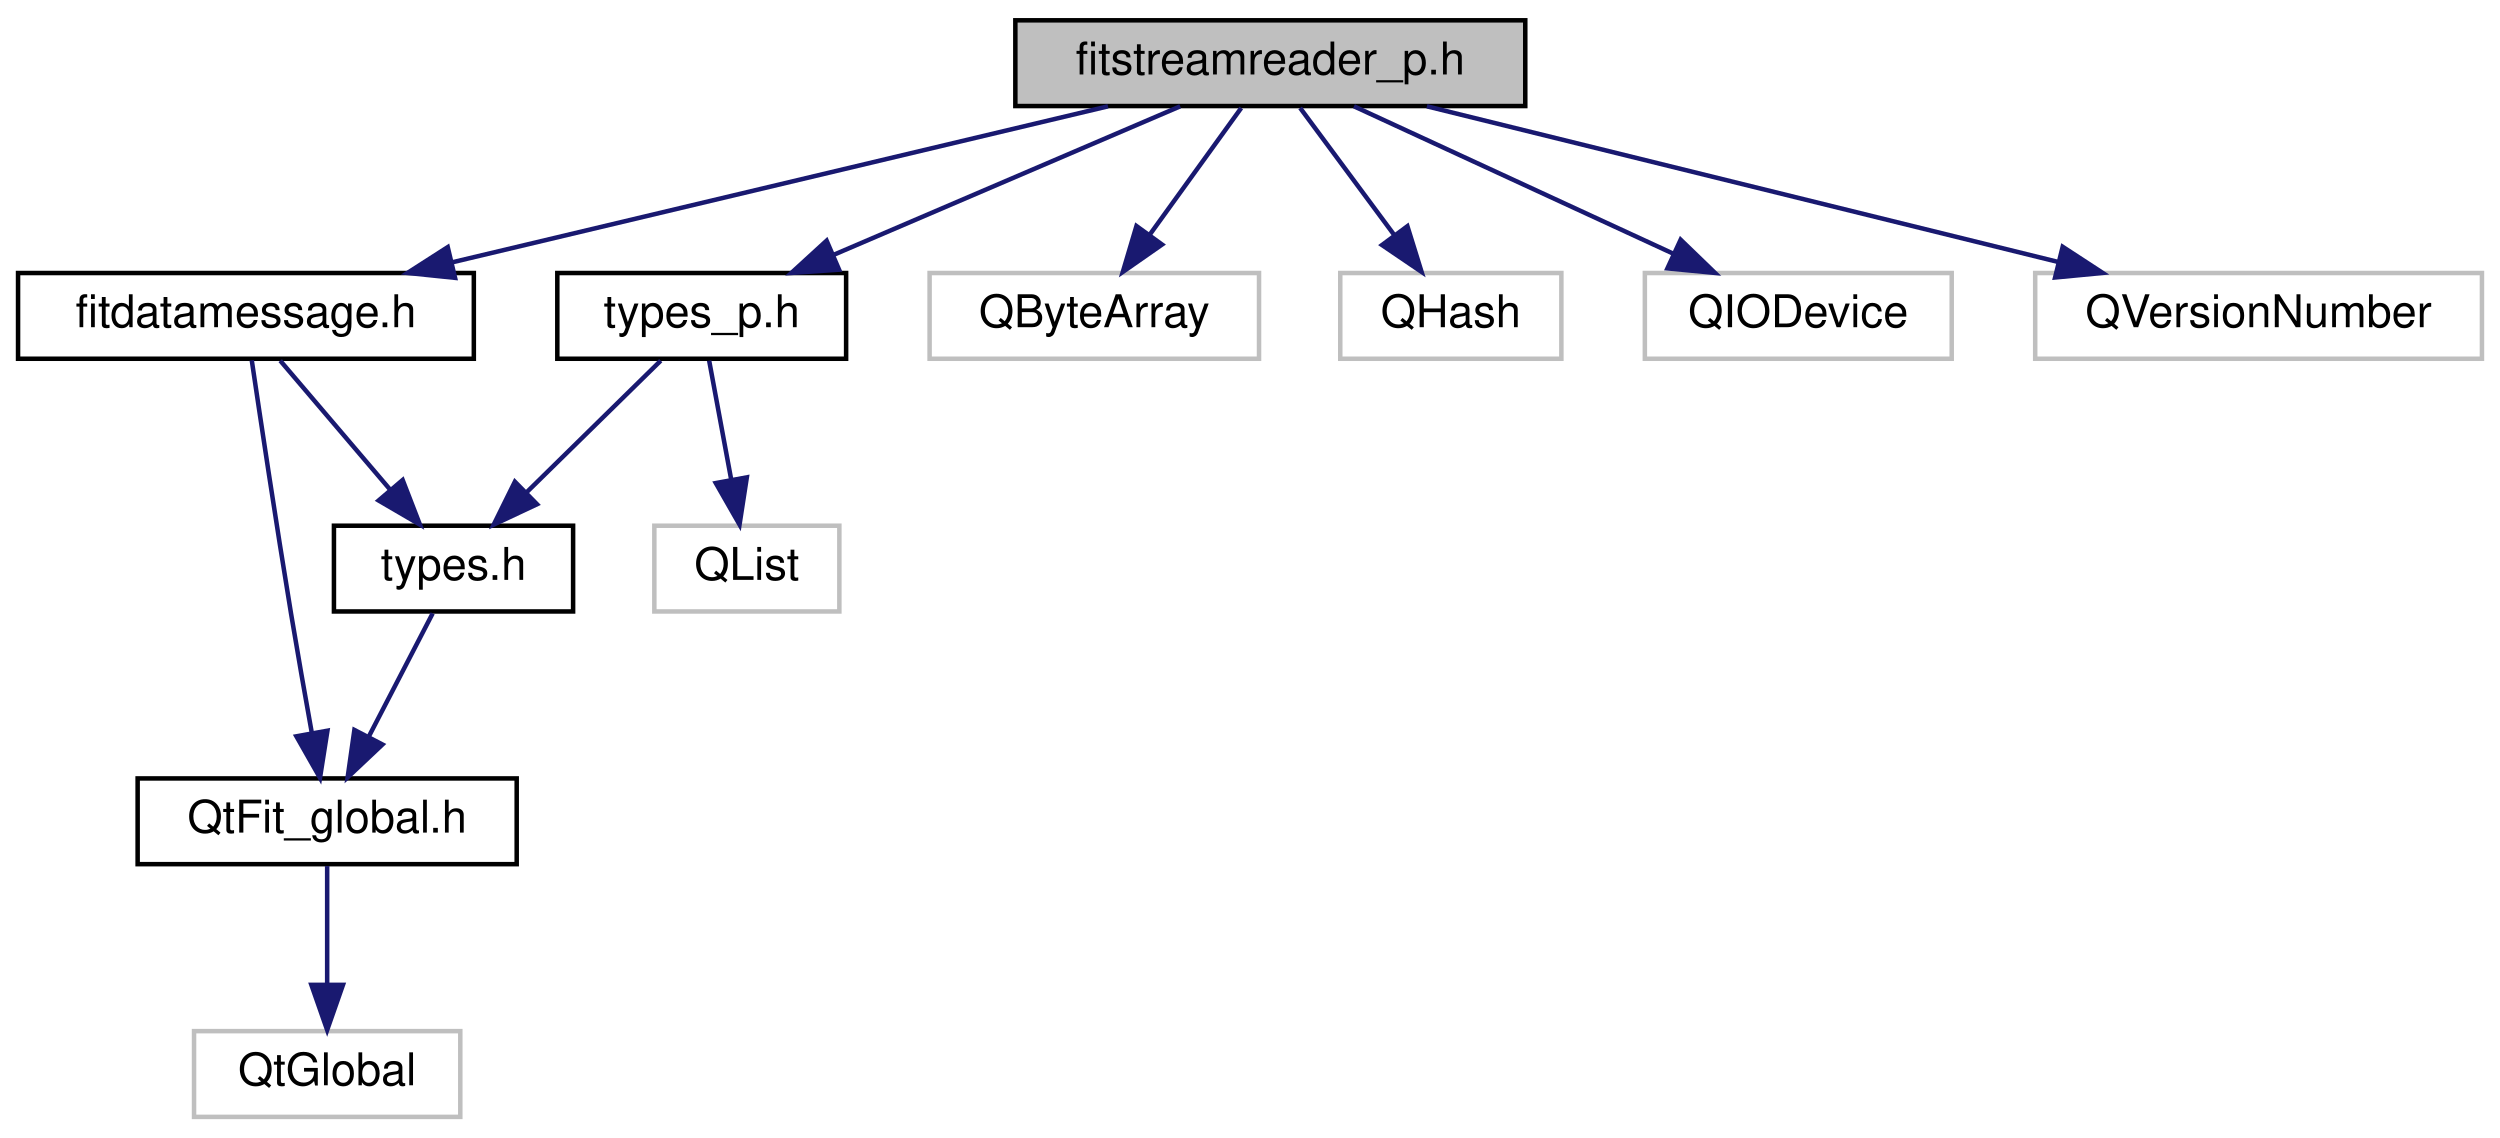
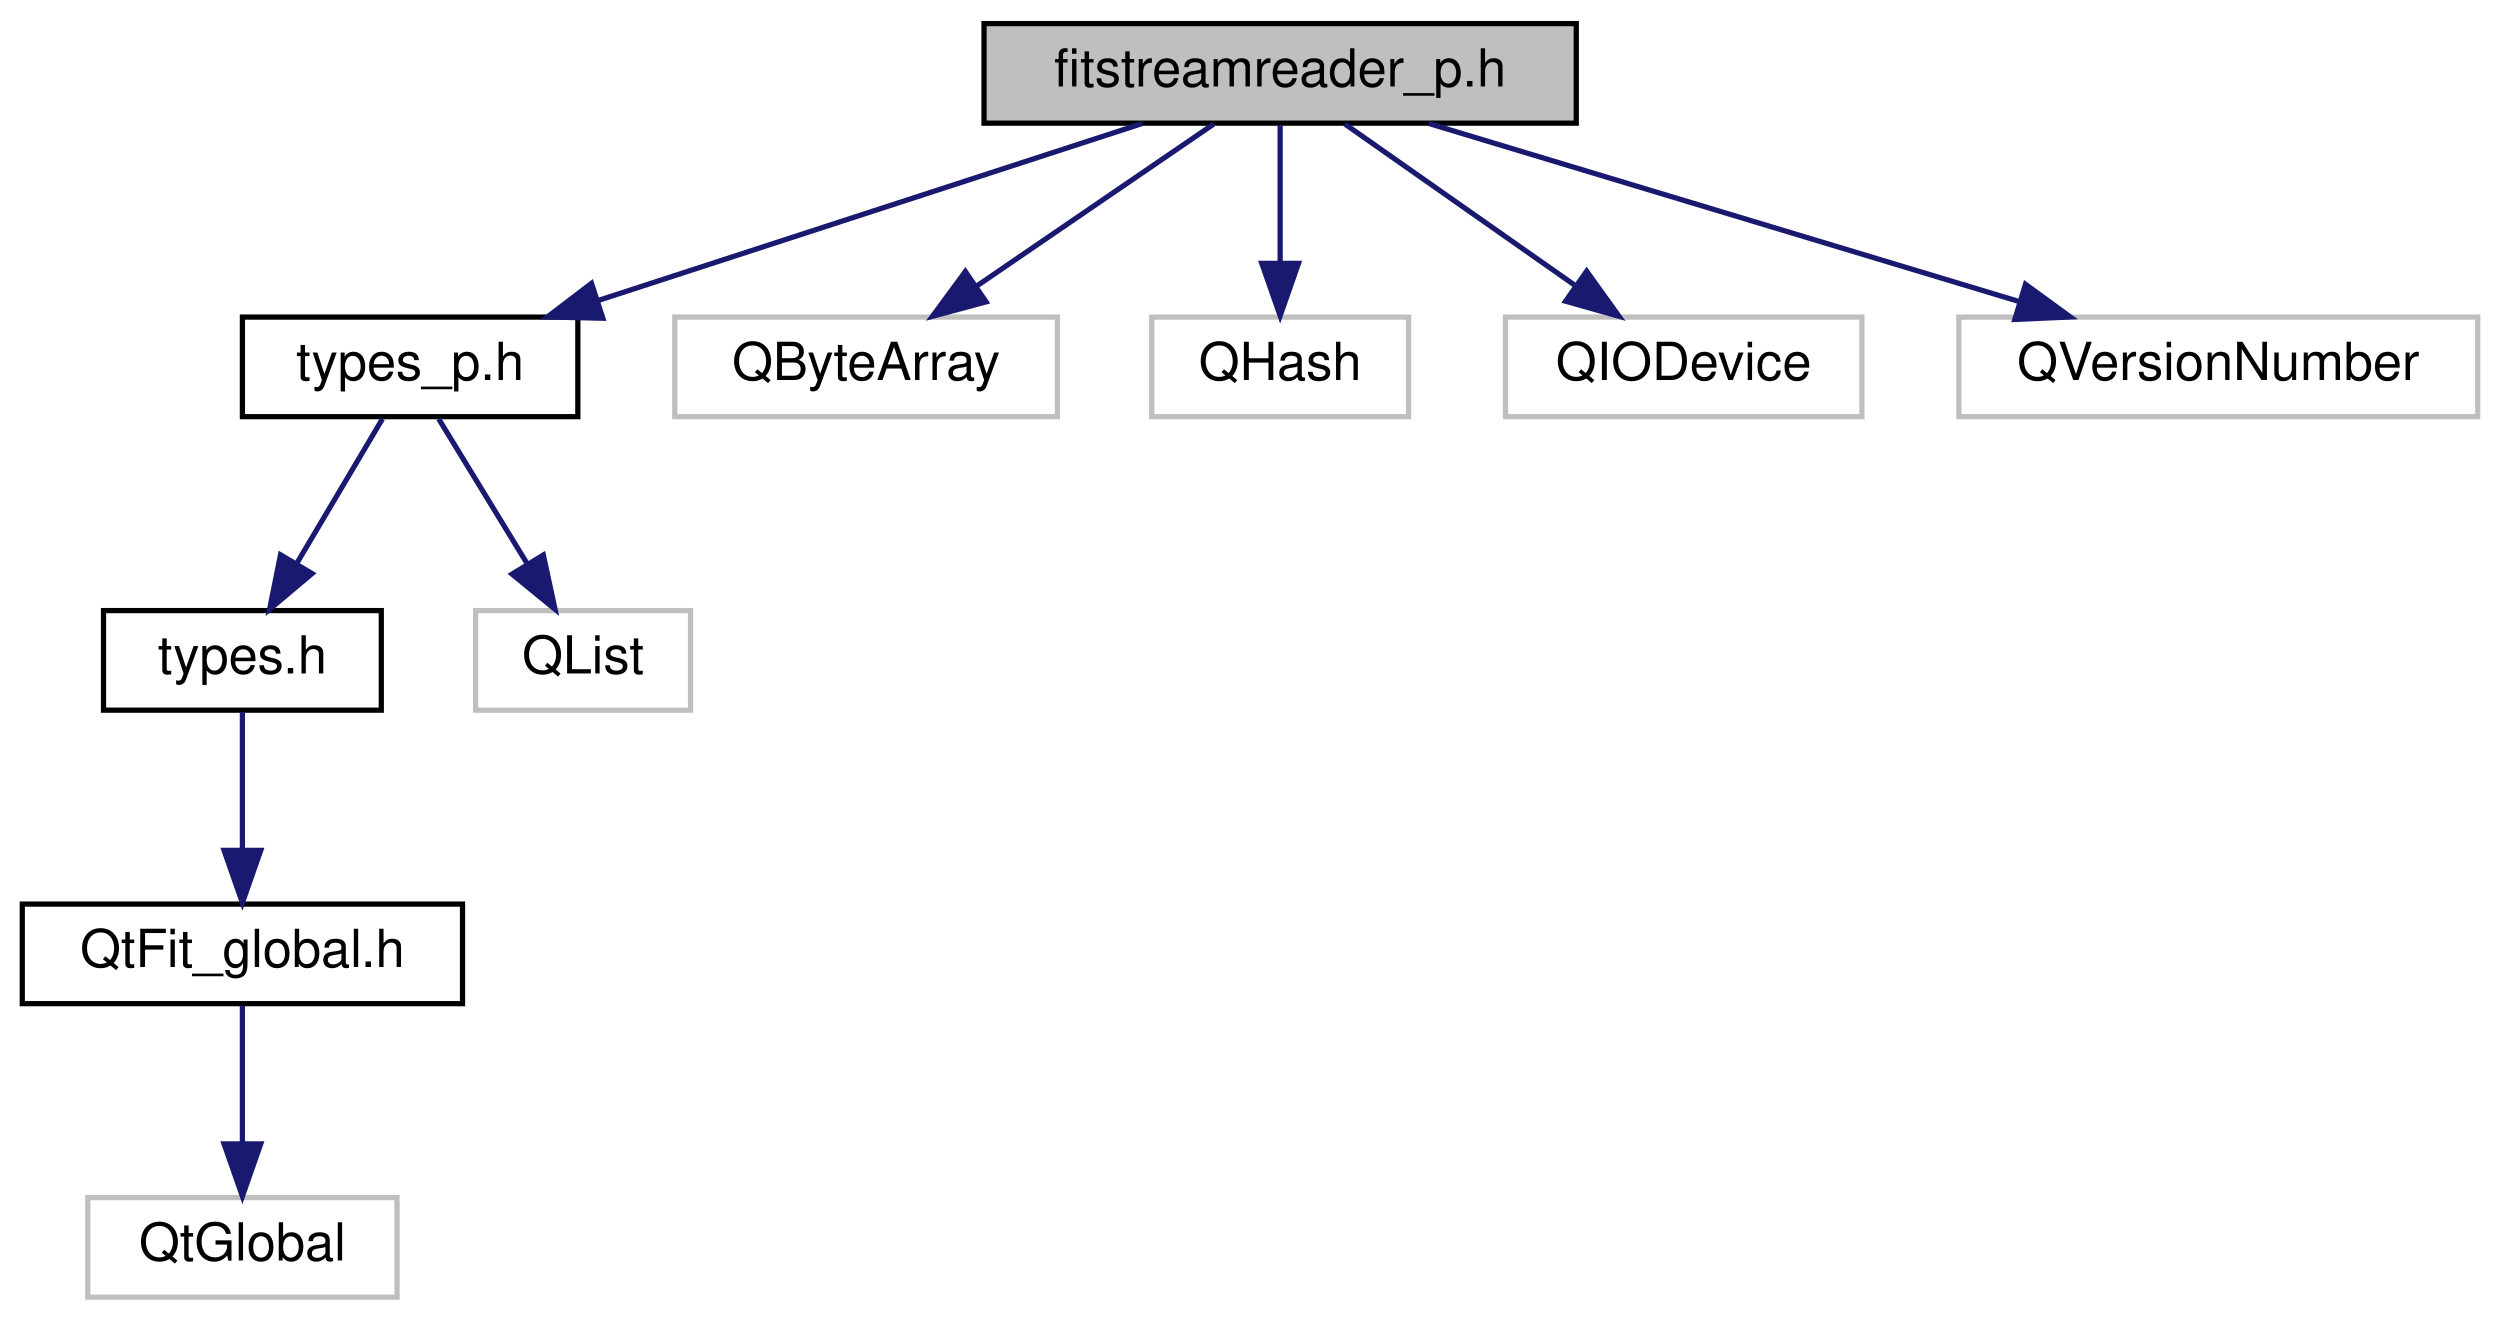
- <svg xmlns="http://www.w3.org/2000/svg" xmlns:xlink="http://www.w3.org/1999/xlink" width="554pt" height="252pt" viewBox="0.00 0.00 554.00 252.00">
+ <svg xmlns="http://www.w3.org/2000/svg" xmlns:xlink="http://www.w3.org/1999/xlink" width="477pt" height="252pt" viewBox="0.00 0.00 476.50 252.00">
  <g id="graph0" class="graph" transform="scale(1 1) rotate(0) translate(4 248)">
    <g id="node1" class="node">
      <g id="a_node1">
        <a xlink:title=" ">
-           <polygon fill="#bfbfbf" stroke="black" points="221,-224.5 221,-243.5 334,-243.5 334,-224.5 221,-224.5" />
-           <text text-anchor="middle" x="277.5" y="-231.5" font-family="Helvetica,sans-Serif" font-size="10.00">fitstreamreader_p.h</text>
+           <polygon fill="#bfbfbf" stroke="black" points="183.5,-224.5 183.5,-243.5 296.5,-243.5 296.5,-224.5 183.5,-224.5" />
+           <text text-anchor="middle" x="240" y="-231.5" font-family="Helvetica,sans-Serif" font-size="10.00">fitstreamreader_p.h</text>
        </a>
      </g>
    </g>
    <g id="node2" class="node">
      <g id="a_node2">
-         <a xlink:href="fitdatamessage_8h.html" target="_top" xlink:title=" ">
-           <polygon fill="none" stroke="black" points="0,-168.5 0,-187.5 101,-187.5 101,-168.5 0,-168.5" />
-           <text text-anchor="middle" x="50.5" y="-175.5" font-family="Helvetica,sans-Serif" font-size="10.00">fitdatamessage.h</text>
+         <a xlink:href="types__p_8h.html" target="_top" xlink:title=" ">
+           <polygon fill="none" stroke="black" points="42,-168.5 42,-187.5 106,-187.5 106,-168.5 42,-168.5" />
+           <text text-anchor="middle" x="74" y="-175.5" font-family="Helvetica,sans-Serif" font-size="10.00">types_p.h</text>
        </a>
      </g>
    </g>
    <g id="edge1" class="edge">
-       <path fill="none" stroke="midnightblue" d="M241.53,-224.44C202.18,-215.08 139.01,-200.06 96.19,-189.87" />
-       <polygon fill="midnightblue" stroke="midnightblue" points="96.84,-186.43 86.3,-187.52 95.22,-193.24 96.84,-186.43" />
+       <path fill="none" stroke="midnightblue" d="M213.7,-224.44C185.65,-215.32 141.06,-200.81 109.82,-190.65" />
+       <polygon fill="midnightblue" stroke="midnightblue" points="110.77,-187.28 100.18,-187.52 108.61,-193.94 110.77,-187.28" />
    </g>
-     <g id="node6" class="node">
-       <g id="a_node6">
-         <a xlink:href="types__p_8h.html" target="_top" xlink:title=" ">
-           <polygon fill="none" stroke="black" points="119.5,-168.5 119.5,-187.5 183.5,-187.5 183.5,-168.5 119.5,-168.5" />
-           <text text-anchor="middle" x="151.5" y="-175.5" font-family="Helvetica,sans-Serif" font-size="10.00">types_p.h</text>
+     <g id="node7" class="node">
+       <g id="a_node7">
+         <a xlink:title=" ">
+           <polygon fill="none" stroke="#bfbfbf" points="124.5,-168.5 124.5,-187.5 197.5,-187.5 197.5,-168.5 124.5,-168.5" />
+           <text text-anchor="middle" x="161" y="-175.5" font-family="Helvetica,sans-Serif" font-size="10.00">QByteArray</text>
        </a>
      </g>
    </g>
    <g id="edge6" class="edge">
-       <path fill="none" stroke="midnightblue" d="M257.53,-224.44C236.89,-215.6 204.44,-201.69 180.87,-191.59" />
-       <polygon fill="midnightblue" stroke="midnightblue" points="181.94,-188.24 171.37,-187.52 179.18,-194.67 181.94,-188.24" />
+       <path fill="none" stroke="midnightblue" d="M227.31,-224.32C215.1,-215.98 196.42,-203.21 182,-193.35" />
+       <polygon fill="midnightblue" stroke="midnightblue" points="183.89,-190.41 173.66,-187.65 179.94,-196.19 183.89,-190.41" />
    </g>
    <g id="node8" class="node">
      <g id="a_node8">
        <a xlink:title=" ">
-           <polygon fill="none" stroke="#bfbfbf" points="202,-168.5 202,-187.5 275,-187.5 275,-168.5 202,-168.5" />
-           <text text-anchor="middle" x="238.5" y="-175.5" font-family="Helvetica,sans-Serif" font-size="10.00">QByteArray</text>
+           <polygon fill="none" stroke="#bfbfbf" points="215.5,-168.5 215.5,-187.5 264.5,-187.5 264.5,-168.5 215.5,-168.5" />
+           <text text-anchor="middle" x="240" y="-175.5" font-family="Helvetica,sans-Serif" font-size="10.00">QHash</text>
+         </a>
+       </g>
+     </g>
+     <g id="edge7" class="edge">
+       <path fill="none" stroke="midnightblue" d="M240,-224.08C240,-217.01 240,-206.86 240,-197.99" />
+       <polygon fill="midnightblue" stroke="midnightblue" points="243.5,-197.75 240,-187.75 236.5,-197.75 243.5,-197.75" />
+     </g>
+     <g id="node9" class="node">
+       <g id="a_node9">
+         <a xlink:title=" ">
+           <polygon fill="none" stroke="#bfbfbf" points="283,-168.5 283,-187.5 351,-187.5 351,-168.5 283,-168.5" />
+           <text text-anchor="middle" x="317" y="-175.5" font-family="Helvetica,sans-Serif" font-size="10.00">QIODevice</text>
+         </a>
+       </g>
+     </g>
+     <g id="edge8" class="edge">
+       <path fill="none" stroke="midnightblue" d="M252.37,-224.32C264.16,-216.06 282.13,-203.45 296.14,-193.63" />
+       <polygon fill="midnightblue" stroke="midnightblue" points="298.48,-196.26 304.66,-187.65 294.46,-190.53 298.48,-196.26" />
+     </g>
+     <g id="node10" class="node">
+       <g id="a_node10">
+         <a xlink:title=" ">
+           <polygon fill="none" stroke="#bfbfbf" points="369.5,-168.5 369.5,-187.5 468.5,-187.5 468.5,-168.5 369.5,-168.5" />
+           <text text-anchor="middle" x="419" y="-175.5" font-family="Helvetica,sans-Serif" font-size="10.00">QVersionNumber</text>
        </a>
      </g>
    </g>
    <g id="edge9" class="edge">
-       <path fill="none" stroke="midnightblue" d="M271.06,-224.08C265.55,-216.46 257.47,-205.26 250.74,-195.94" />
-       <polygon fill="midnightblue" stroke="midnightblue" points="253.51,-193.81 244.82,-187.75 247.84,-197.91 253.51,-193.81" />
-     </g>
-     <g id="node9" class="node">
-       <g id="a_node9">
-         <a xlink:title=" ">
-           <polygon fill="none" stroke="#bfbfbf" points="293,-168.5 293,-187.5 342,-187.5 342,-168.5 293,-168.5" />
-           <text text-anchor="middle" x="317.5" y="-175.5" font-family="Helvetica,sans-Serif" font-size="10.00">QHash</text>
-         </a>
-       </g>
-     </g>
-     <g id="edge10" class="edge">
-       <path fill="none" stroke="midnightblue" d="M284.11,-224.08C289.76,-216.46 298.04,-205.26 304.95,-195.94" />
-       <polygon fill="midnightblue" stroke="midnightblue" points="307.88,-197.87 311.02,-187.75 302.25,-193.7 307.88,-197.87" />
-     </g>
-     <g id="node10" class="node">
-       <g id="a_node10">
-         <a xlink:title=" ">
-           <polygon fill="none" stroke="#bfbfbf" points="360.5,-168.5 360.5,-187.5 428.5,-187.5 428.5,-168.5 360.5,-168.5" />
-           <text text-anchor="middle" x="394.5" y="-175.5" font-family="Helvetica,sans-Serif" font-size="10.00">QIODevice</text>
-         </a>
-       </g>
-     </g>
-     <g id="edge11" class="edge">
-       <path fill="none" stroke="midnightblue" d="M296.04,-224.44C315.12,-215.64 345.07,-201.81 366.94,-191.72" />
-       <polygon fill="midnightblue" stroke="midnightblue" points="368.43,-194.88 376.05,-187.52 365.5,-188.53 368.43,-194.88" />
-     </g>
-     <g id="node11" class="node">
-       <g id="a_node11">
-         <a xlink:title=" ">
-           <polygon fill="none" stroke="#bfbfbf" points="447,-168.5 447,-187.5 546,-187.5 546,-168.5 447,-168.5" />
-           <text text-anchor="middle" x="496.5" y="-175.5" font-family="Helvetica,sans-Serif" font-size="10.00">QVersionNumber</text>
-         </a>
-       </g>
-     </g>
-     <g id="edge12" class="edge">
-       <path fill="none" stroke="midnightblue" d="M312.2,-224.44C350.08,-215.1 410.85,-200.12 452.16,-189.93" />
-       <polygon fill="midnightblue" stroke="midnightblue" points="453.09,-193.31 461.96,-187.52 451.41,-186.51 453.09,-193.31" />
+       <path fill="none" stroke="midnightblue" d="M268.36,-224.44C298.74,-215.28 347.11,-200.69 380.82,-190.52" />
+       <polygon fill="midnightblue" stroke="midnightblue" points="382.21,-193.76 390.77,-187.52 380.18,-187.05 382.21,-193.76" />
    </g>
    <g id="node3" class="node">
      <g id="a_node3">
-         <a xlink:href="QtFit__global_8h.html" target="_top" xlink:title=" ">
-           <polygon fill="none" stroke="black" points="26.5,-56.5 26.5,-75.5 110.5,-75.5 110.5,-56.5 26.5,-56.5" />
-           <text text-anchor="middle" x="68.5" y="-63.5" font-family="Helvetica,sans-Serif" font-size="10.00">QtFit_global.h</text>
+         <a xlink:href="types_8h.html" target="_top" xlink:title="Types defined by the ANT+ FIT SDK.">
+           <polygon fill="none" stroke="black" points="15.5,-112.5 15.5,-131.5 68.5,-131.5 68.5,-112.5 15.5,-112.5" />
+           <text text-anchor="middle" x="42" y="-119.5" font-family="Helvetica,sans-Serif" font-size="10.00">types.h</text>
        </a>
      </g>
    </g>
    <g id="edge2" class="edge">
-       <path fill="none" stroke="midnightblue" d="M51.79,-168.16C53.64,-155.64 57.18,-132.05 60.5,-112 61.95,-103.28 63.65,-93.63 65.11,-85.51" />
-       <polygon fill="midnightblue" stroke="midnightblue" points="68.56,-86.08 66.91,-75.62 61.68,-84.83 68.56,-86.08" />
+       <path fill="none" stroke="midnightblue" d="M68.72,-168.08C64.29,-160.61 57.84,-149.72 52.38,-140.52" />
+       <polygon fill="midnightblue" stroke="midnightblue" points="55.29,-138.57 47.19,-131.75 49.27,-142.14 55.29,-138.57" />
+     </g>
+     <g id="node6" class="node">
+       <g id="a_node6">
+         <a xlink:title=" ">
+           <polygon fill="none" stroke="#bfbfbf" points="86.5,-112.5 86.5,-131.5 127.5,-131.5 127.5,-112.5 86.5,-112.5" />
+           <text text-anchor="middle" x="107" y="-119.5" font-family="Helvetica,sans-Serif" font-size="10.00">QList</text>
+         </a>
+       </g>
+     </g>
+     <g id="edge5" class="edge">
+       <path fill="none" stroke="midnightblue" d="M79.45,-168.08C84.01,-160.61 90.67,-149.72 96.29,-140.52" />
+       <polygon fill="midnightblue" stroke="midnightblue" points="99.42,-142.11 101.65,-131.75 93.45,-138.46 99.42,-142.11" />
+     </g>
+     <g id="node4" class="node">
+       <g id="a_node4">
+         <a xlink:href="QtFit__global_8h.html" target="_top" xlink:title=" ">
+           <polygon fill="none" stroke="black" points="0,-56.5 0,-75.5 84,-75.5 84,-56.5 0,-56.5" />
+           <text text-anchor="middle" x="42" y="-63.5" font-family="Helvetica,sans-Serif" font-size="10.00">QtFit_global.h</text>
+         </a>
+       </g>
+     </g>
+     <g id="edge3" class="edge">
+       <path fill="none" stroke="midnightblue" d="M42,-112.08C42,-105.01 42,-94.86 42,-85.99" />
+       <polygon fill="midnightblue" stroke="midnightblue" points="45.5,-85.75 42,-75.75 38.5,-85.75 45.5,-85.75" />
    </g>
    <g id="node5" class="node">
      <g id="a_node5">
-         <a xlink:href="types_8h.html" target="_top" xlink:title="Types defined by the ANT+ FIT SDK.">
-           <polygon fill="none" stroke="black" points="70,-112.5 70,-131.5 123,-131.5 123,-112.5 70,-112.5" />
-           <text text-anchor="middle" x="96.5" y="-119.5" font-family="Helvetica,sans-Serif" font-size="10.00">types.h</text>
+         <a xlink:title=" ">
+           <polygon fill="none" stroke="#bfbfbf" points="12.5,-0.5 12.5,-19.5 71.5,-19.5 71.5,-0.5 12.5,-0.5" />
+           <text text-anchor="middle" x="42" y="-7.5" font-family="Helvetica,sans-Serif" font-size="10.00">QtGlobal</text>
        </a>
      </g>
    </g>
    <g id="edge4" class="edge">
-       <path fill="none" stroke="midnightblue" d="M58.1,-168.08C64.73,-160.3 74.52,-148.8 82.56,-139.37" />
-       <polygon fill="midnightblue" stroke="midnightblue" points="85.23,-141.63 89.05,-131.75 79.9,-137.09 85.23,-141.63" />
-     </g>
-     <g id="node4" class="node">
-       <g id="a_node4">
-         <a xlink:title=" ">
-           <polygon fill="none" stroke="#bfbfbf" points="39,-0.5 39,-19.5 98,-19.5 98,-0.5 39,-0.5" />
-           <text text-anchor="middle" x="68.5" y="-7.5" font-family="Helvetica,sans-Serif" font-size="10.00">QtGlobal</text>
-         </a>
-       </g>
-     </g>
-     <g id="edge3" class="edge">
-       <path fill="none" stroke="midnightblue" d="M68.5,-56.08C68.5,-49.01 68.5,-38.86 68.5,-29.99" />
-       <polygon fill="midnightblue" stroke="midnightblue" points="72,-29.75 68.5,-19.75 65,-29.75 72,-29.75" />
-     </g>
-     <g id="edge5" class="edge">
-       <path fill="none" stroke="midnightblue" d="M91.88,-112.08C88.04,-104.69 82.48,-93.95 77.74,-84.81" />
-       <polygon fill="midnightblue" stroke="midnightblue" points="80.75,-83.02 73.04,-75.75 74.53,-86.24 80.75,-83.02" />
-     </g>
-     <g id="edge7" class="edge">
-       <path fill="none" stroke="midnightblue" d="M142.42,-168.08C134.33,-160.14 122.3,-148.34 112.59,-138.8" />
-       <polygon fill="midnightblue" stroke="midnightblue" points="115,-136.26 105.41,-131.75 110.1,-141.25 115,-136.26" />
-     </g>
-     <g id="node7" class="node">
-       <g id="a_node7">
-         <a xlink:title=" ">
-           <polygon fill="none" stroke="#bfbfbf" points="141,-112.5 141,-131.5 182,-131.5 182,-112.5 141,-112.5" />
-           <text text-anchor="middle" x="161.5" y="-119.5" font-family="Helvetica,sans-Serif" font-size="10.00">QList</text>
-         </a>
-       </g>
-     </g>
-     <g id="edge8" class="edge">
-       <path fill="none" stroke="midnightblue" d="M153.15,-168.08C154.48,-160.93 156.38,-150.64 158.04,-141.69" />
-       <polygon fill="midnightblue" stroke="midnightblue" points="161.5,-142.22 159.88,-131.75 154.62,-140.95 161.5,-142.22" />
+       <path fill="none" stroke="midnightblue" d="M42,-56.08C42,-49.01 42,-38.86 42,-29.99" />
+       <polygon fill="midnightblue" stroke="midnightblue" points="45.5,-29.75 42,-19.75 38.5,-29.75 45.5,-29.75" />
    </g>
  </g>
</svg>
